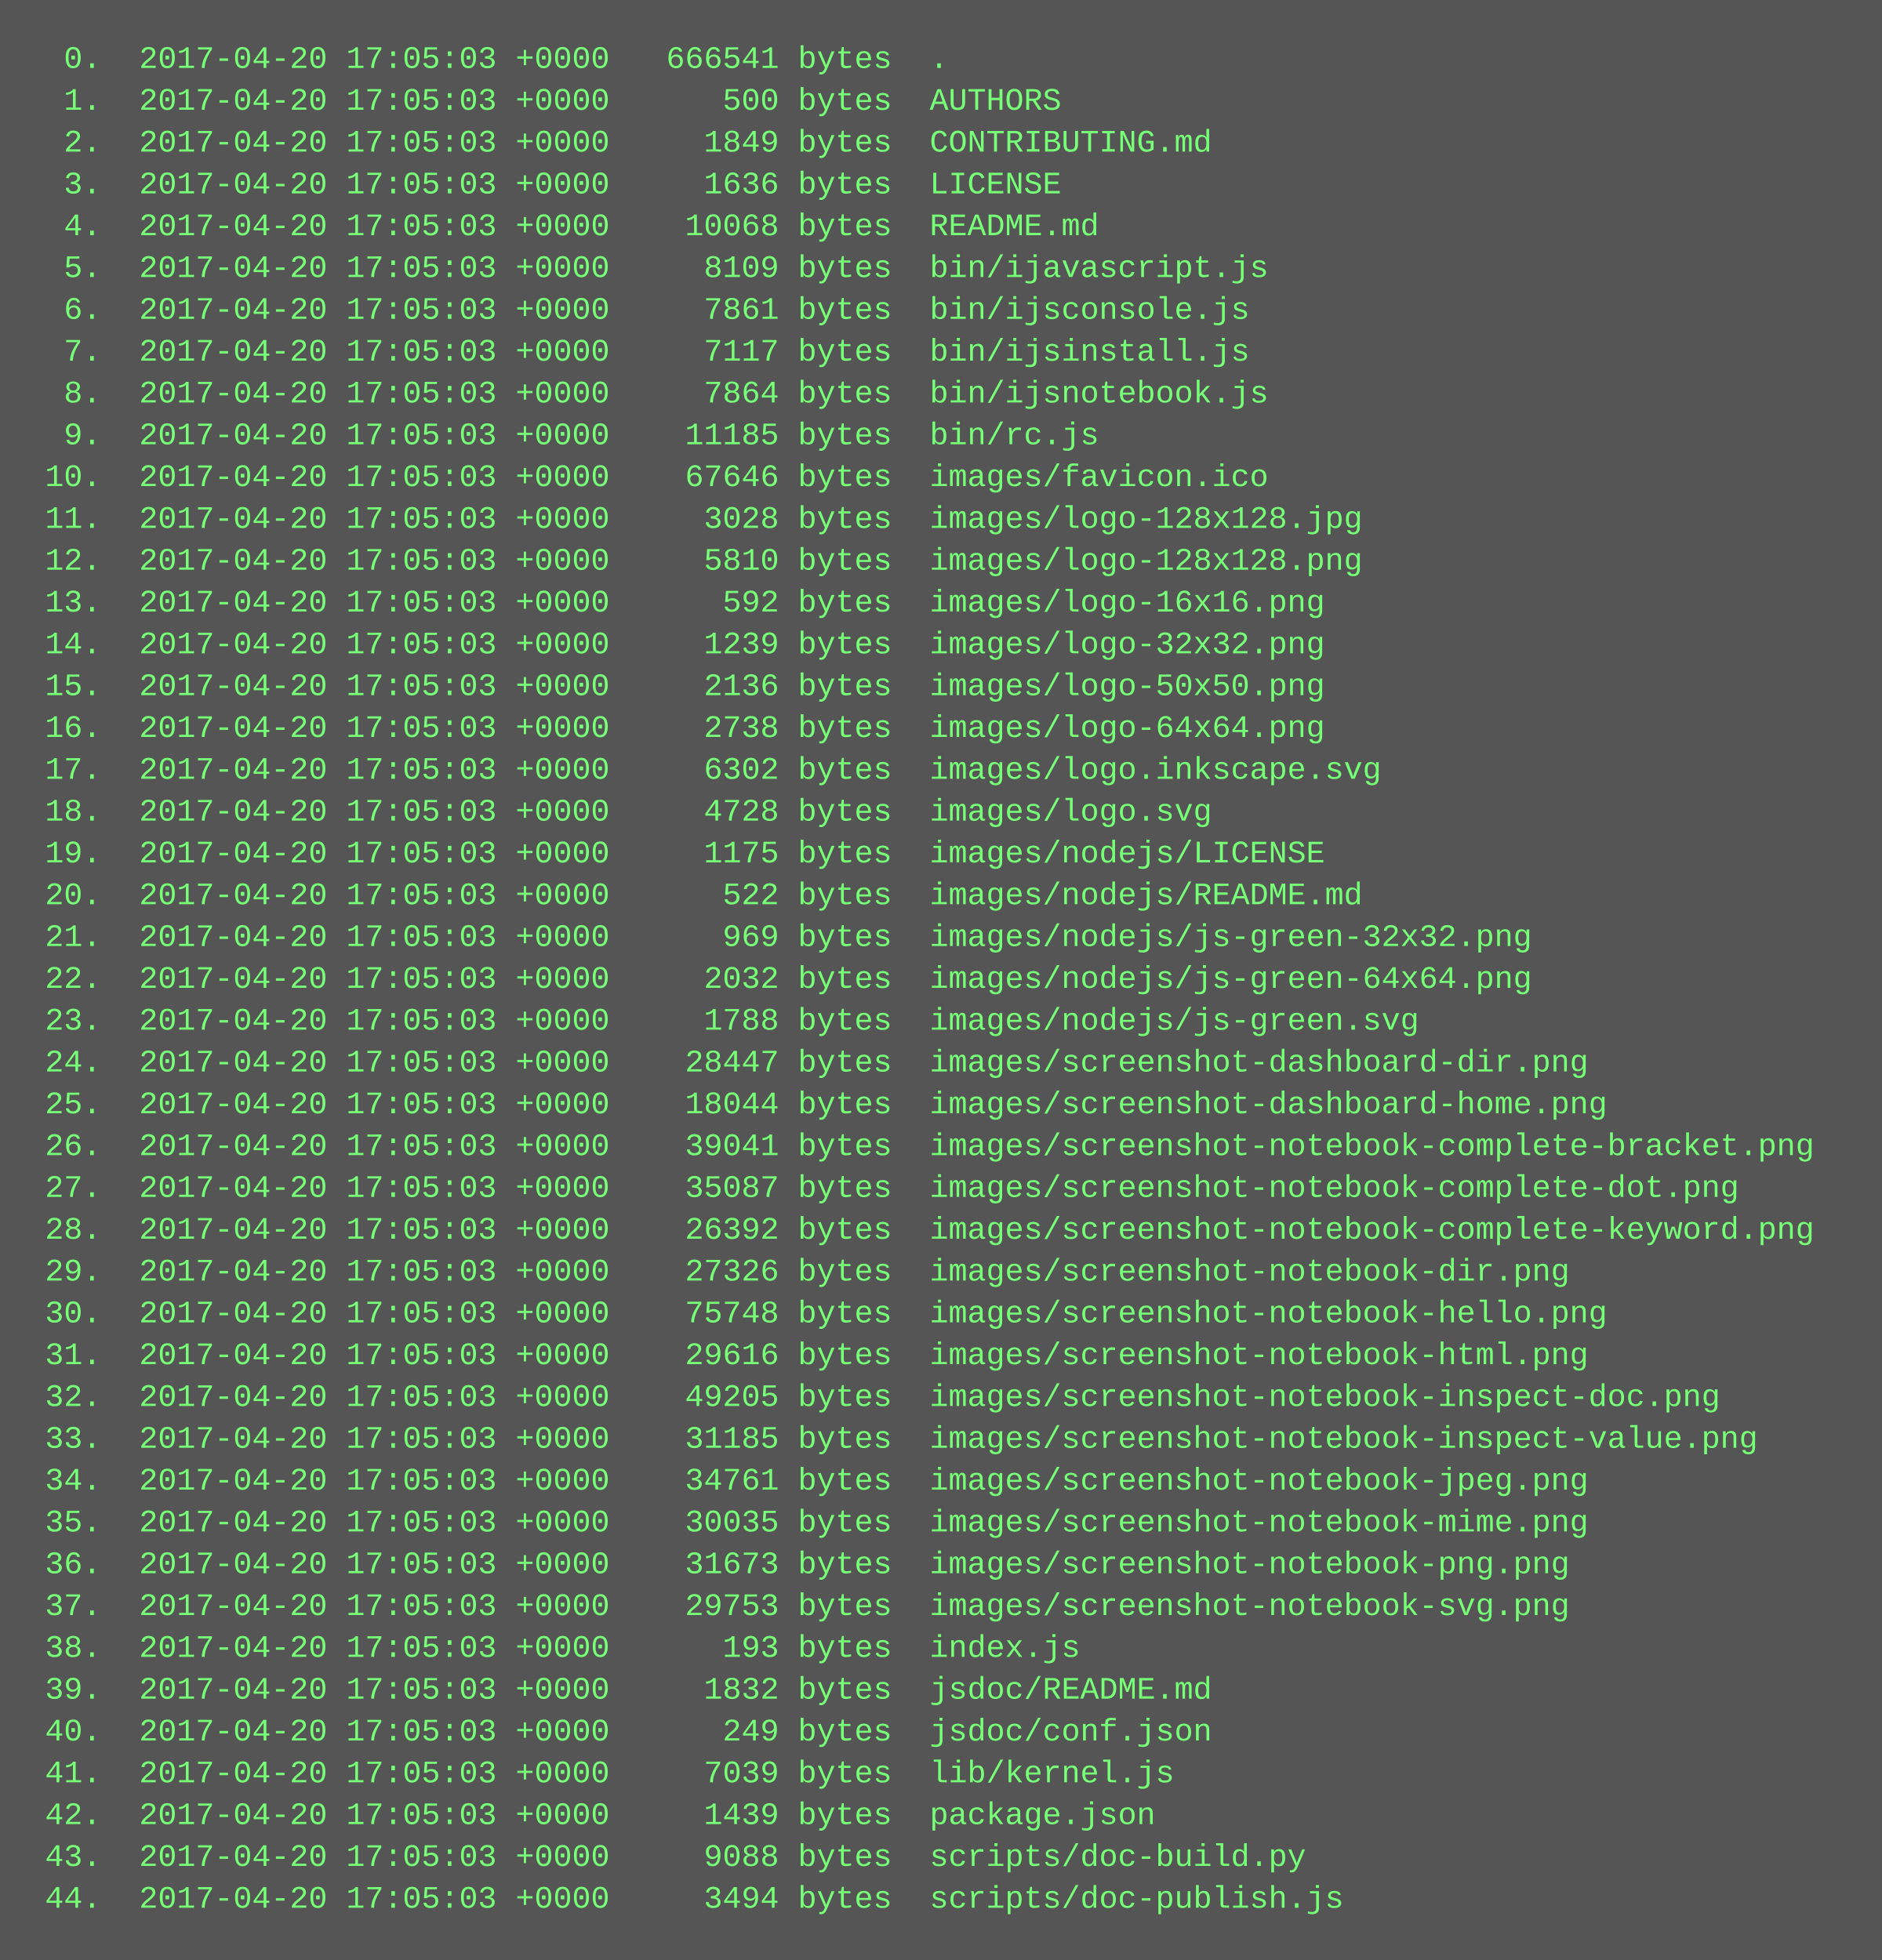
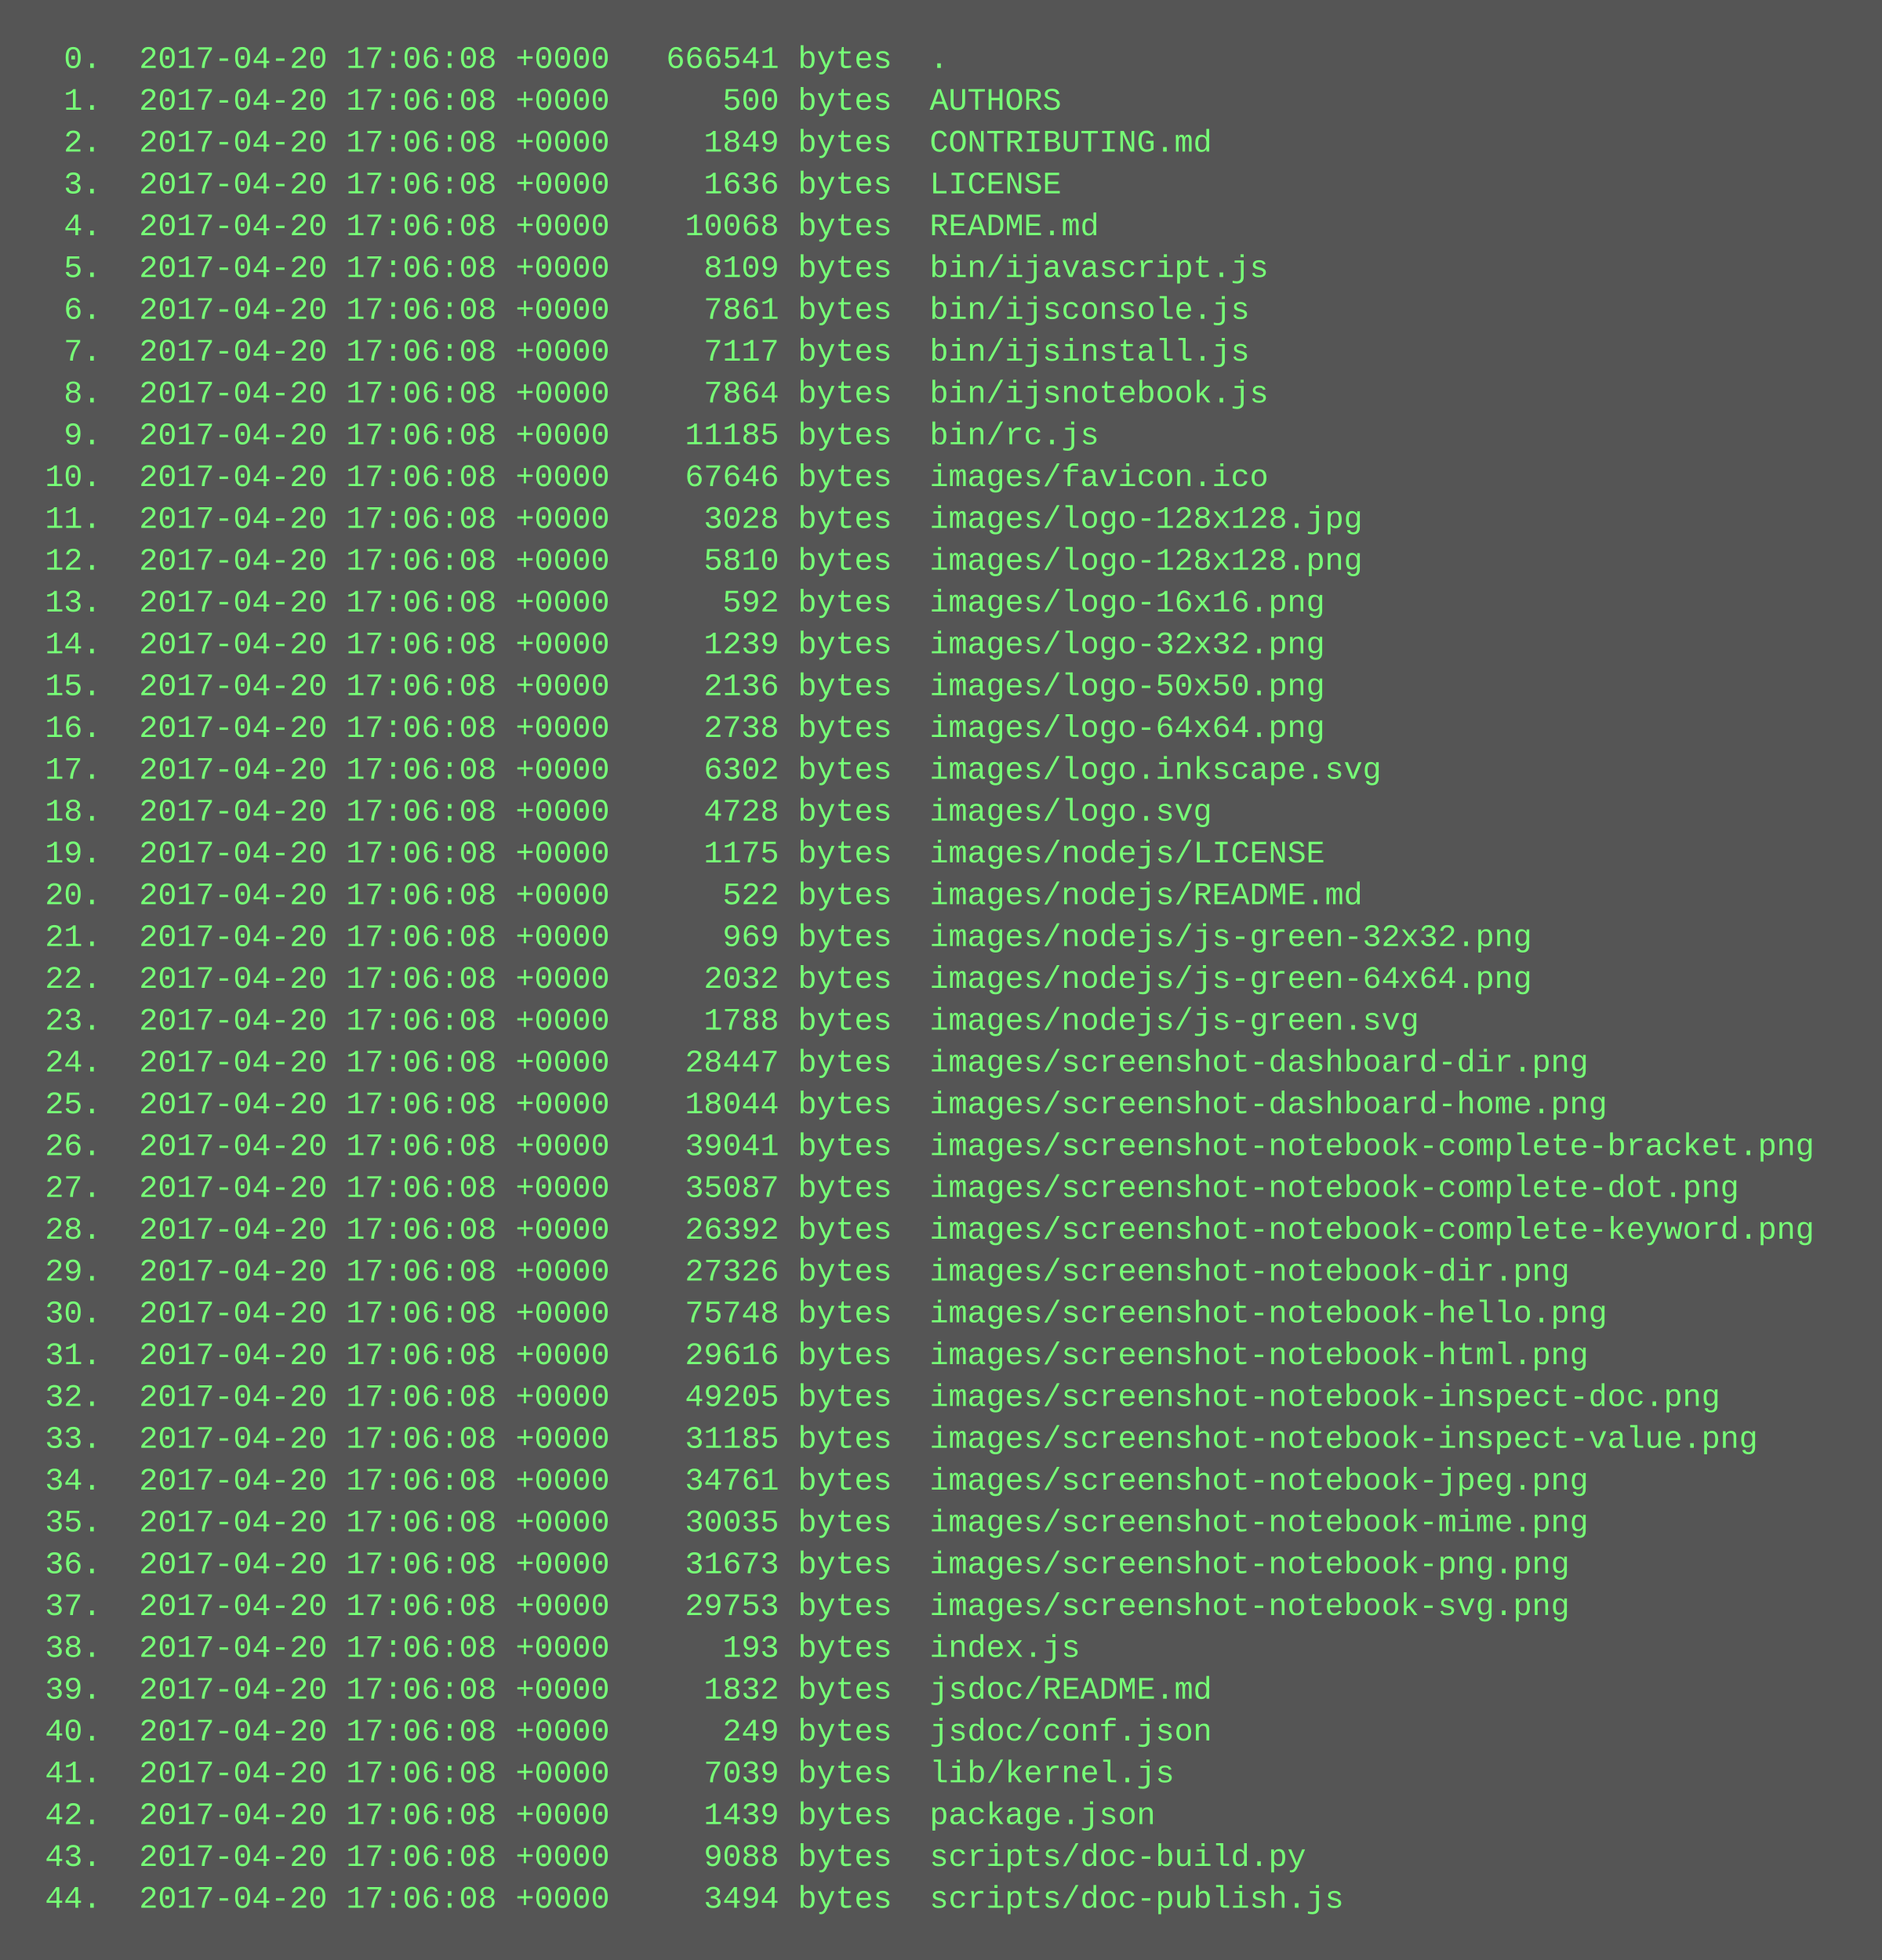
<svg xmlns="http://www.w3.org/2000/svg" height="750" width="720">
  <rect height="750" fill="#555" width="720" />
  <text fill="#7f7" font-family="Courier New" font-size="12" xml:space="preserve">
-     <tspan x="10" y="26">  0.  2017-04-20 17:05:03 +0000   666541 bytes  .</tspan>
-     <tspan x="10" y="42">  1.  2017-04-20 17:05:03 +0000      500 bytes  AUTHORS</tspan>
-     <tspan x="10" y="58">  2.  2017-04-20 17:05:03 +0000     1849 bytes  CONTRIBUTING.md</tspan>
-     <tspan x="10" y="74">  3.  2017-04-20 17:05:03 +0000     1636 bytes  LICENSE</tspan>
-     <tspan x="10" y="90">  4.  2017-04-20 17:05:03 +0000    10068 bytes  README.md</tspan>
-     <tspan x="10" y="106">  5.  2017-04-20 17:05:03 +0000     8109 bytes  bin/ijavascript.js</tspan>
-     <tspan x="10" y="122">  6.  2017-04-20 17:05:03 +0000     7861 bytes  bin/ijsconsole.js</tspan>
-     <tspan x="10" y="138">  7.  2017-04-20 17:05:03 +0000     7117 bytes  bin/ijsinstall.js</tspan>
-     <tspan x="10" y="154">  8.  2017-04-20 17:05:03 +0000     7864 bytes  bin/ijsnotebook.js</tspan>
-     <tspan x="10" y="170">  9.  2017-04-20 17:05:03 +0000    11185 bytes  bin/rc.js</tspan>
-     <tspan x="10" y="186"> 10.  2017-04-20 17:05:03 +0000    67646 bytes  images/favicon.ico</tspan>
-     <tspan x="10" y="202"> 11.  2017-04-20 17:05:03 +0000     3028 bytes  images/logo-128x128.jpg</tspan>
-     <tspan x="10" y="218"> 12.  2017-04-20 17:05:03 +0000     5810 bytes  images/logo-128x128.png</tspan>
-     <tspan x="10" y="234"> 13.  2017-04-20 17:05:03 +0000      592 bytes  images/logo-16x16.png</tspan>
-     <tspan x="10" y="250"> 14.  2017-04-20 17:05:03 +0000     1239 bytes  images/logo-32x32.png</tspan>
-     <tspan x="10" y="266"> 15.  2017-04-20 17:05:03 +0000     2136 bytes  images/logo-50x50.png</tspan>
-     <tspan x="10" y="282"> 16.  2017-04-20 17:05:03 +0000     2738 bytes  images/logo-64x64.png</tspan>
-     <tspan x="10" y="298"> 17.  2017-04-20 17:05:03 +0000     6302 bytes  images/logo.inkscape.svg</tspan>
-     <tspan x="10" y="314"> 18.  2017-04-20 17:05:03 +0000     4728 bytes  images/logo.svg</tspan>
-     <tspan x="10" y="330"> 19.  2017-04-20 17:05:03 +0000     1175 bytes  images/nodejs/LICENSE</tspan>
-     <tspan x="10" y="346"> 20.  2017-04-20 17:05:03 +0000      522 bytes  images/nodejs/README.md</tspan>
-     <tspan x="10" y="362"> 21.  2017-04-20 17:05:03 +0000      969 bytes  images/nodejs/js-green-32x32.png</tspan>
-     <tspan x="10" y="378"> 22.  2017-04-20 17:05:03 +0000     2032 bytes  images/nodejs/js-green-64x64.png</tspan>
-     <tspan x="10" y="394"> 23.  2017-04-20 17:05:03 +0000     1788 bytes  images/nodejs/js-green.svg</tspan>
-     <tspan x="10" y="410"> 24.  2017-04-20 17:05:03 +0000    28447 bytes  images/screenshot-dashboard-dir.png</tspan>
-     <tspan x="10" y="426"> 25.  2017-04-20 17:05:03 +0000    18044 bytes  images/screenshot-dashboard-home.png</tspan>
-     <tspan x="10" y="442"> 26.  2017-04-20 17:05:03 +0000    39041 bytes  images/screenshot-notebook-complete-bracket.png</tspan>
-     <tspan x="10" y="458"> 27.  2017-04-20 17:05:03 +0000    35087 bytes  images/screenshot-notebook-complete-dot.png</tspan>
-     <tspan x="10" y="474"> 28.  2017-04-20 17:05:03 +0000    26392 bytes  images/screenshot-notebook-complete-keyword.png</tspan>
-     <tspan x="10" y="490"> 29.  2017-04-20 17:05:03 +0000    27326 bytes  images/screenshot-notebook-dir.png</tspan>
-     <tspan x="10" y="506"> 30.  2017-04-20 17:05:03 +0000    75748 bytes  images/screenshot-notebook-hello.png</tspan>
-     <tspan x="10" y="522"> 31.  2017-04-20 17:05:03 +0000    29616 bytes  images/screenshot-notebook-html.png</tspan>
-     <tspan x="10" y="538"> 32.  2017-04-20 17:05:03 +0000    49205 bytes  images/screenshot-notebook-inspect-doc.png</tspan>
-     <tspan x="10" y="554"> 33.  2017-04-20 17:05:03 +0000    31185 bytes  images/screenshot-notebook-inspect-value.png</tspan>
-     <tspan x="10" y="570"> 34.  2017-04-20 17:05:03 +0000    34761 bytes  images/screenshot-notebook-jpeg.png</tspan>
-     <tspan x="10" y="586"> 35.  2017-04-20 17:05:03 +0000    30035 bytes  images/screenshot-notebook-mime.png</tspan>
-     <tspan x="10" y="602"> 36.  2017-04-20 17:05:03 +0000    31673 bytes  images/screenshot-notebook-png.png</tspan>
-     <tspan x="10" y="618"> 37.  2017-04-20 17:05:03 +0000    29753 bytes  images/screenshot-notebook-svg.png</tspan>
-     <tspan x="10" y="634"> 38.  2017-04-20 17:05:03 +0000      193 bytes  index.js</tspan>
-     <tspan x="10" y="650"> 39.  2017-04-20 17:05:03 +0000     1832 bytes  jsdoc/README.md</tspan>
-     <tspan x="10" y="666"> 40.  2017-04-20 17:05:03 +0000      249 bytes  jsdoc/conf.json</tspan>
-     <tspan x="10" y="682"> 41.  2017-04-20 17:05:03 +0000     7039 bytes  lib/kernel.js</tspan>
-     <tspan x="10" y="698"> 42.  2017-04-20 17:05:03 +0000     1439 bytes  package.json</tspan>
-     <tspan x="10" y="714"> 43.  2017-04-20 17:05:03 +0000     9088 bytes  scripts/doc-build.py</tspan>
-     <tspan x="10" y="730"> 44.  2017-04-20 17:05:03 +0000     3494 bytes  scripts/doc-publish.js</tspan>
+     <tspan x="10" y="26">  0.  2017-04-20 17:06:08 +0000   666541 bytes  .</tspan>
+     <tspan x="10" y="42">  1.  2017-04-20 17:06:08 +0000      500 bytes  AUTHORS</tspan>
+     <tspan x="10" y="58">  2.  2017-04-20 17:06:08 +0000     1849 bytes  CONTRIBUTING.md</tspan>
+     <tspan x="10" y="74">  3.  2017-04-20 17:06:08 +0000     1636 bytes  LICENSE</tspan>
+     <tspan x="10" y="90">  4.  2017-04-20 17:06:08 +0000    10068 bytes  README.md</tspan>
+     <tspan x="10" y="106">  5.  2017-04-20 17:06:08 +0000     8109 bytes  bin/ijavascript.js</tspan>
+     <tspan x="10" y="122">  6.  2017-04-20 17:06:08 +0000     7861 bytes  bin/ijsconsole.js</tspan>
+     <tspan x="10" y="138">  7.  2017-04-20 17:06:08 +0000     7117 bytes  bin/ijsinstall.js</tspan>
+     <tspan x="10" y="154">  8.  2017-04-20 17:06:08 +0000     7864 bytes  bin/ijsnotebook.js</tspan>
+     <tspan x="10" y="170">  9.  2017-04-20 17:06:08 +0000    11185 bytes  bin/rc.js</tspan>
+     <tspan x="10" y="186"> 10.  2017-04-20 17:06:08 +0000    67646 bytes  images/favicon.ico</tspan>
+     <tspan x="10" y="202"> 11.  2017-04-20 17:06:08 +0000     3028 bytes  images/logo-128x128.jpg</tspan>
+     <tspan x="10" y="218"> 12.  2017-04-20 17:06:08 +0000     5810 bytes  images/logo-128x128.png</tspan>
+     <tspan x="10" y="234"> 13.  2017-04-20 17:06:08 +0000      592 bytes  images/logo-16x16.png</tspan>
+     <tspan x="10" y="250"> 14.  2017-04-20 17:06:08 +0000     1239 bytes  images/logo-32x32.png</tspan>
+     <tspan x="10" y="266"> 15.  2017-04-20 17:06:08 +0000     2136 bytes  images/logo-50x50.png</tspan>
+     <tspan x="10" y="282"> 16.  2017-04-20 17:06:08 +0000     2738 bytes  images/logo-64x64.png</tspan>
+     <tspan x="10" y="298"> 17.  2017-04-20 17:06:08 +0000     6302 bytes  images/logo.inkscape.svg</tspan>
+     <tspan x="10" y="314"> 18.  2017-04-20 17:06:08 +0000     4728 bytes  images/logo.svg</tspan>
+     <tspan x="10" y="330"> 19.  2017-04-20 17:06:08 +0000     1175 bytes  images/nodejs/LICENSE</tspan>
+     <tspan x="10" y="346"> 20.  2017-04-20 17:06:08 +0000      522 bytes  images/nodejs/README.md</tspan>
+     <tspan x="10" y="362"> 21.  2017-04-20 17:06:08 +0000      969 bytes  images/nodejs/js-green-32x32.png</tspan>
+     <tspan x="10" y="378"> 22.  2017-04-20 17:06:08 +0000     2032 bytes  images/nodejs/js-green-64x64.png</tspan>
+     <tspan x="10" y="394"> 23.  2017-04-20 17:06:08 +0000     1788 bytes  images/nodejs/js-green.svg</tspan>
+     <tspan x="10" y="410"> 24.  2017-04-20 17:06:08 +0000    28447 bytes  images/screenshot-dashboard-dir.png</tspan>
+     <tspan x="10" y="426"> 25.  2017-04-20 17:06:08 +0000    18044 bytes  images/screenshot-dashboard-home.png</tspan>
+     <tspan x="10" y="442"> 26.  2017-04-20 17:06:08 +0000    39041 bytes  images/screenshot-notebook-complete-bracket.png</tspan>
+     <tspan x="10" y="458"> 27.  2017-04-20 17:06:08 +0000    35087 bytes  images/screenshot-notebook-complete-dot.png</tspan>
+     <tspan x="10" y="474"> 28.  2017-04-20 17:06:08 +0000    26392 bytes  images/screenshot-notebook-complete-keyword.png</tspan>
+     <tspan x="10" y="490"> 29.  2017-04-20 17:06:08 +0000    27326 bytes  images/screenshot-notebook-dir.png</tspan>
+     <tspan x="10" y="506"> 30.  2017-04-20 17:06:08 +0000    75748 bytes  images/screenshot-notebook-hello.png</tspan>
+     <tspan x="10" y="522"> 31.  2017-04-20 17:06:08 +0000    29616 bytes  images/screenshot-notebook-html.png</tspan>
+     <tspan x="10" y="538"> 32.  2017-04-20 17:06:08 +0000    49205 bytes  images/screenshot-notebook-inspect-doc.png</tspan>
+     <tspan x="10" y="554"> 33.  2017-04-20 17:06:08 +0000    31185 bytes  images/screenshot-notebook-inspect-value.png</tspan>
+     <tspan x="10" y="570"> 34.  2017-04-20 17:06:08 +0000    34761 bytes  images/screenshot-notebook-jpeg.png</tspan>
+     <tspan x="10" y="586"> 35.  2017-04-20 17:06:08 +0000    30035 bytes  images/screenshot-notebook-mime.png</tspan>
+     <tspan x="10" y="602"> 36.  2017-04-20 17:06:08 +0000    31673 bytes  images/screenshot-notebook-png.png</tspan>
+     <tspan x="10" y="618"> 37.  2017-04-20 17:06:08 +0000    29753 bytes  images/screenshot-notebook-svg.png</tspan>
+     <tspan x="10" y="634"> 38.  2017-04-20 17:06:08 +0000      193 bytes  index.js</tspan>
+     <tspan x="10" y="650"> 39.  2017-04-20 17:06:08 +0000     1832 bytes  jsdoc/README.md</tspan>
+     <tspan x="10" y="666"> 40.  2017-04-20 17:06:08 +0000      249 bytes  jsdoc/conf.json</tspan>
+     <tspan x="10" y="682"> 41.  2017-04-20 17:06:08 +0000     7039 bytes  lib/kernel.js</tspan>
+     <tspan x="10" y="698"> 42.  2017-04-20 17:06:08 +0000     1439 bytes  package.json</tspan>
+     <tspan x="10" y="714"> 43.  2017-04-20 17:06:08 +0000     9088 bytes  scripts/doc-build.py</tspan>
+     <tspan x="10" y="730"> 44.  2017-04-20 17:06:08 +0000     3494 bytes  scripts/doc-publish.js</tspan>
  </text>
</svg>
